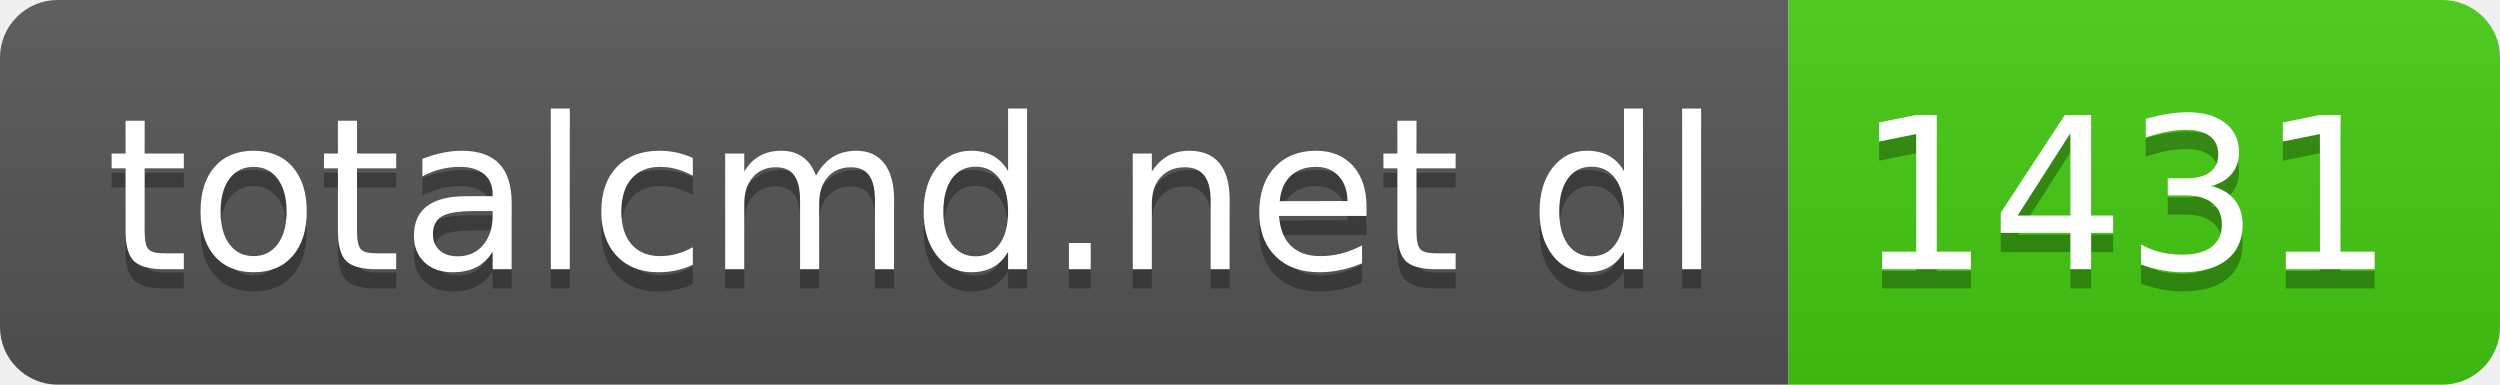
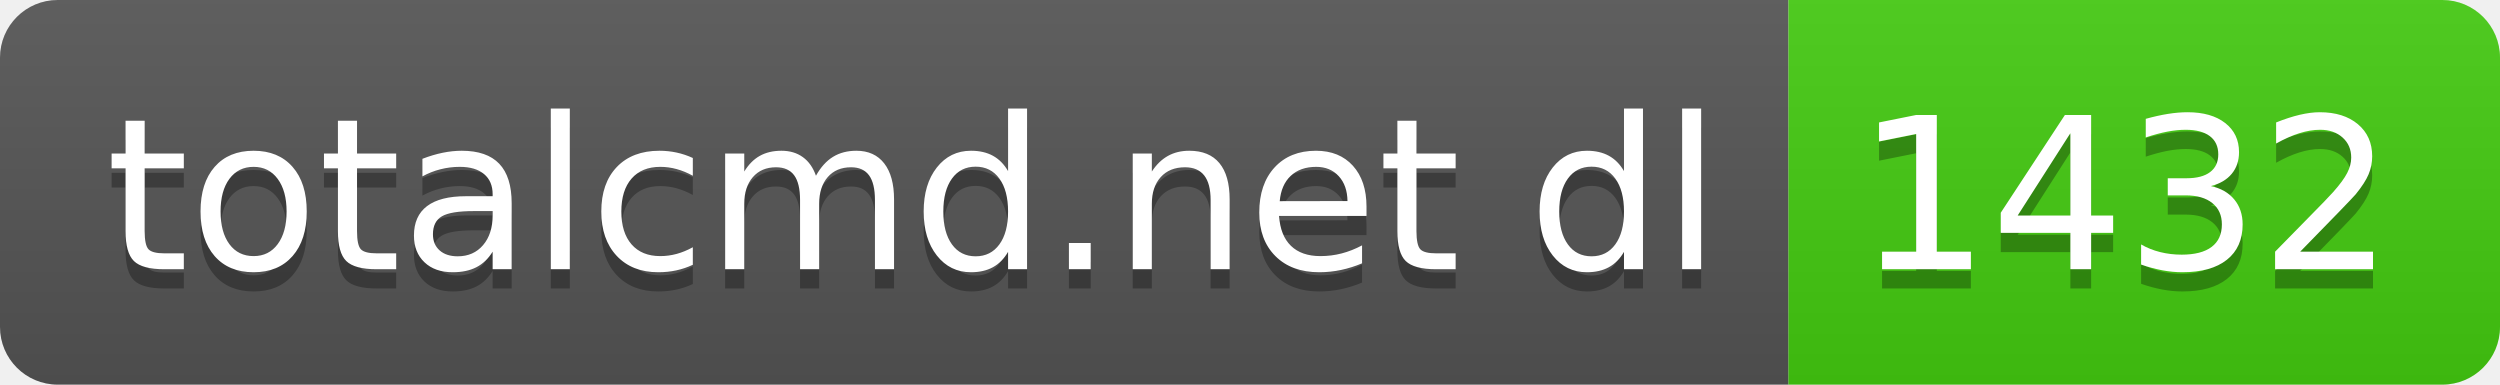
- <svg xmlns="http://www.w3.org/2000/svg" width="130" height="20" role="img" aria-label="totalcmd.net dl: 1431">
+ <svg xmlns="http://www.w3.org/2000/svg" width="130" height="20" role="img" aria-label="totalcmd.net dl: 1432">
  <linearGradient id="s" x2="0" y2="100%">
    <stop offset="0" stop-color="#bbb" stop-opacity=".1" />
    <stop offset="1" stop-opacity=".1" />
  </linearGradient>
  <clipPath id="r">
    <rect width="130" height="20" rx="3" fill="#fff" />
  </clipPath>
  <g clip-path="url(#r)">
    <rect width="93" height="20" fill="#555" />
    <rect x="93" width="37" height="20" fill="#4c1" />
    <rect width="130" height="20" fill="url(#s)" />
  </g>
  <g fill="#fff" text-anchor="middle" font-family="Verdana,Geneva,DejaVu Sans,sans-serif" text-rendering="geometricPrecision" font-size="110">
    <text aria-hidden="true" x="475" y="150" fill="#010101" fill-opacity=".3" transform="scale(.1)" textLength="830">totalcmd.net dl</text>
    <text x="475" y="140" transform="scale(.1)" fill="#fff" textLength="830">totalcmd.net dl</text>
-     <text aria-hidden="true" x="1105" y="150" fill="#010101" fill-opacity=".3" transform="scale(.1)" textLength="270">1431</text>
-     <text x="1105" y="140" transform="scale(.1)" fill="#fff" textLength="270">1431</text>
+     <text aria-hidden="true" x="1105" y="150" fill="#010101" fill-opacity=".3" transform="scale(.1)" textLength="270">1432</text>
+     <text x="1105" y="140" transform="scale(.1)" fill="#fff" textLength="270">1432</text>
  </g>
</svg>
